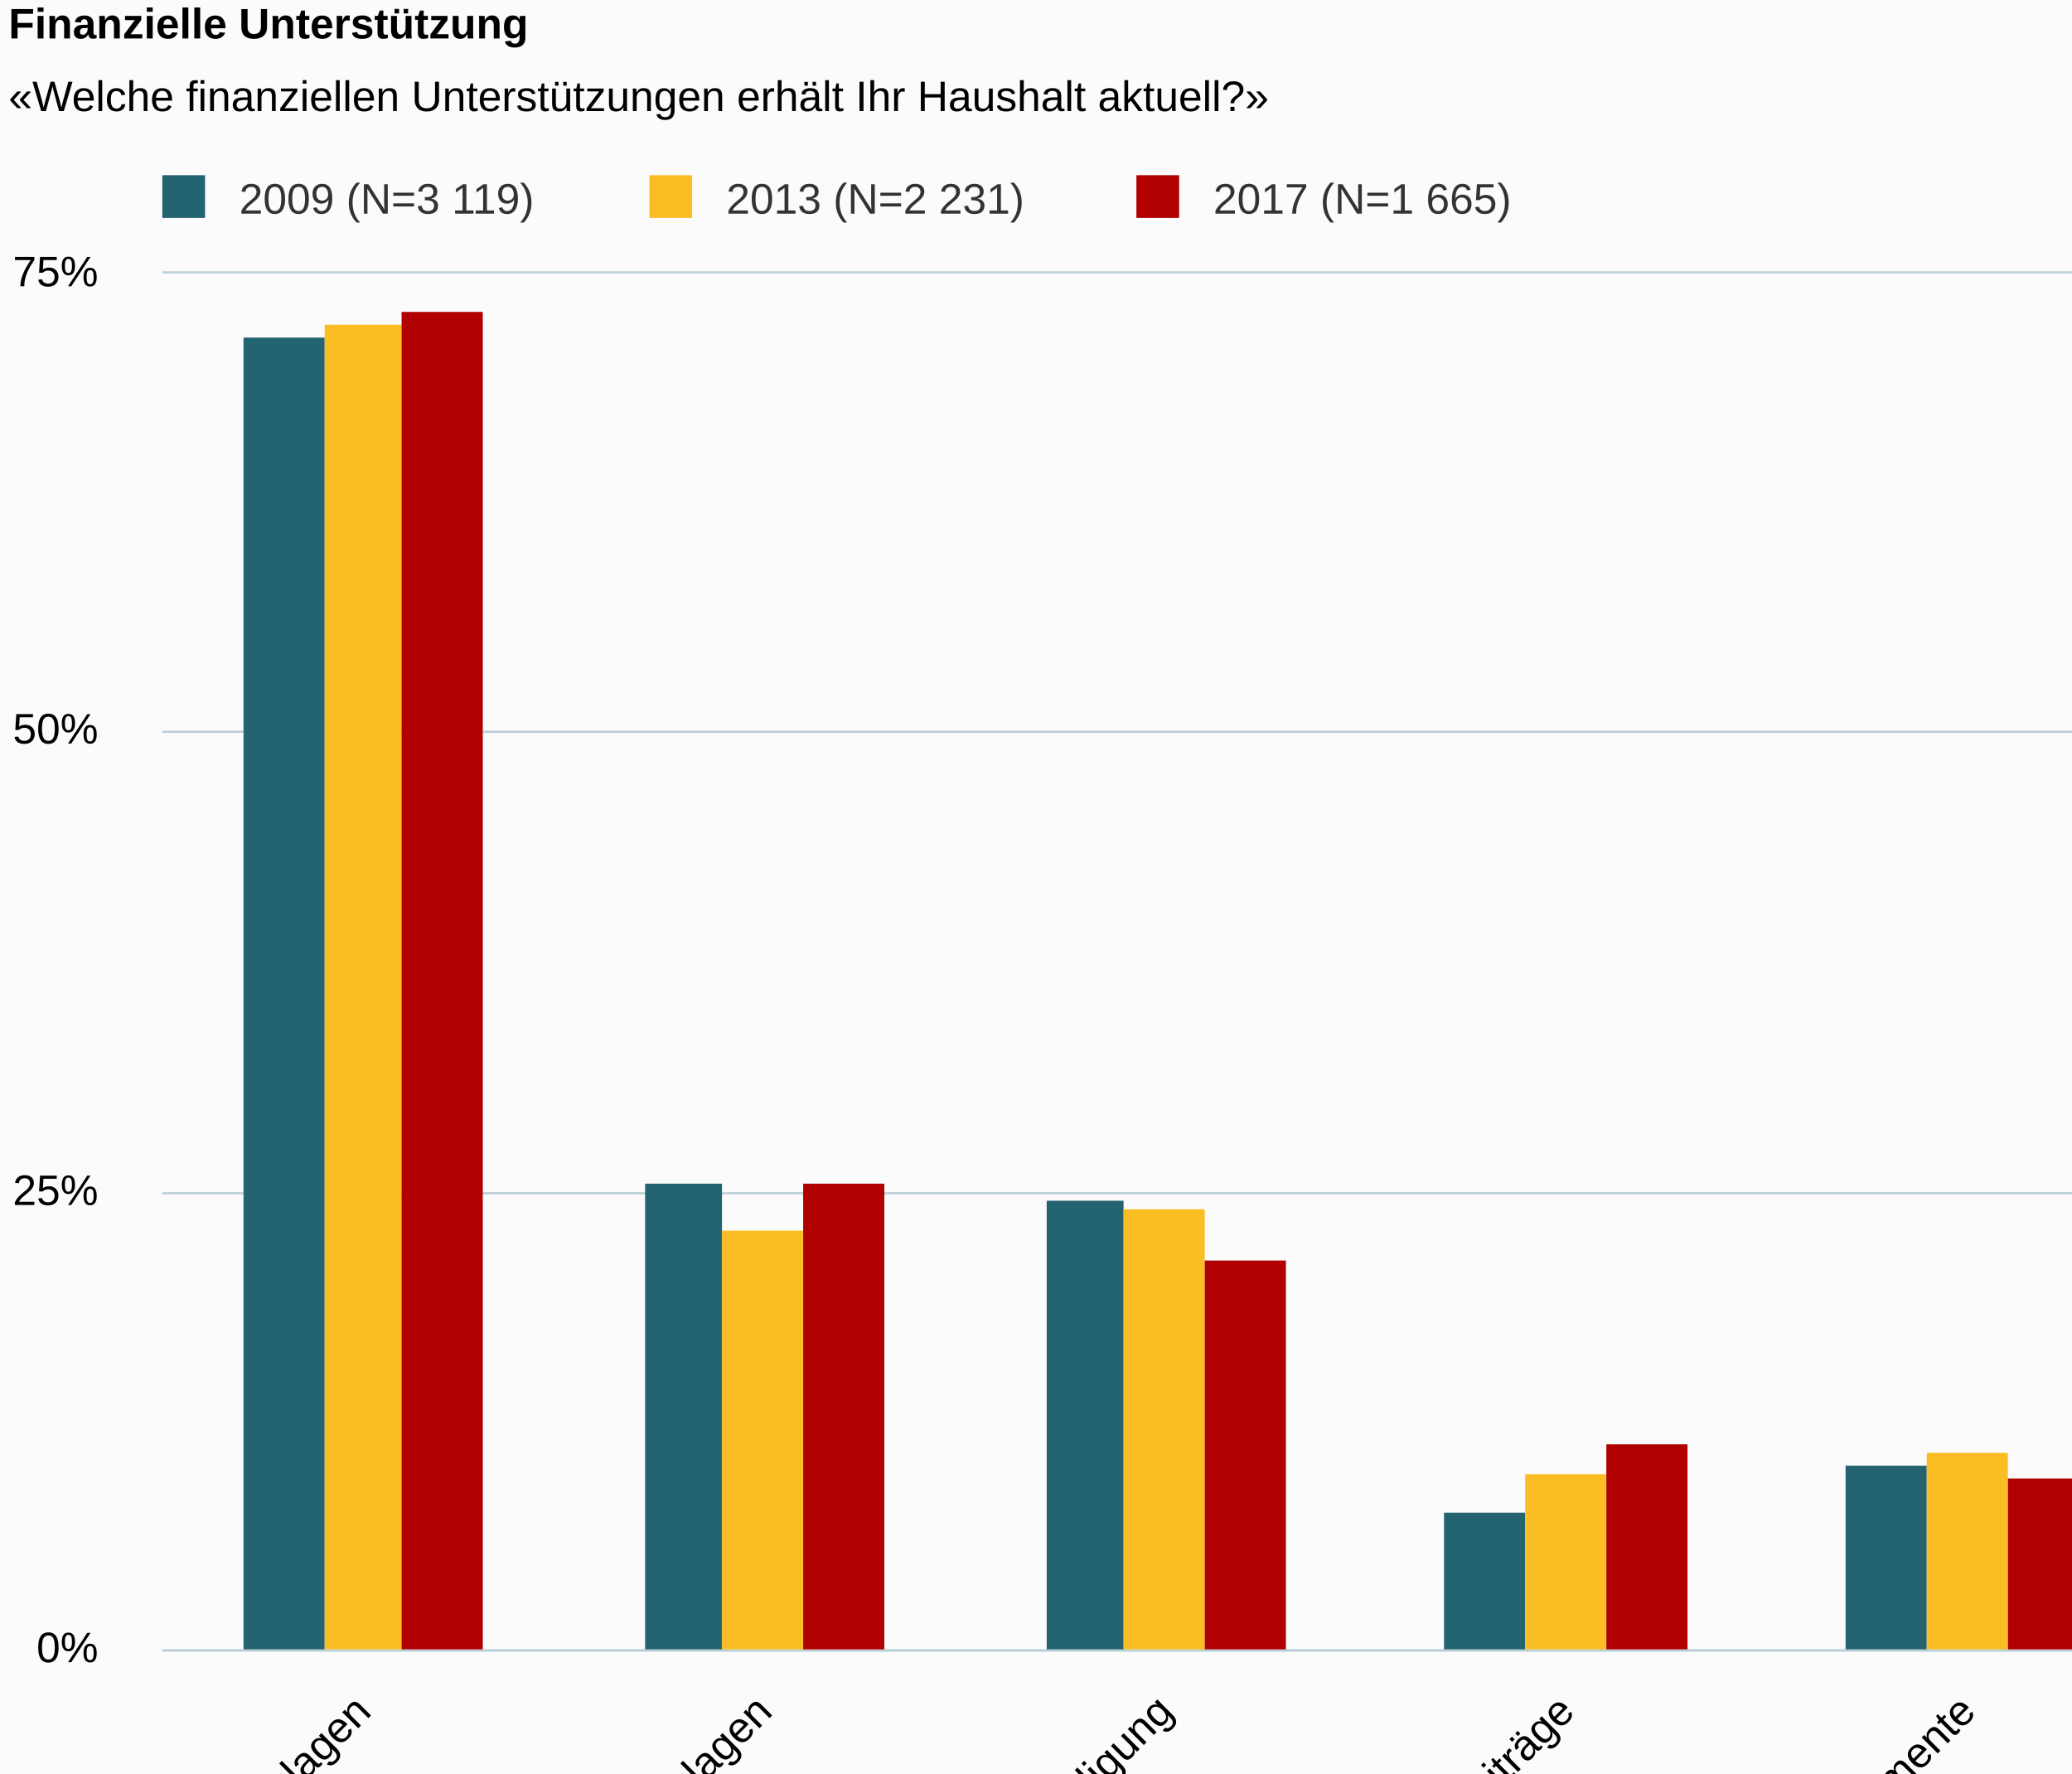
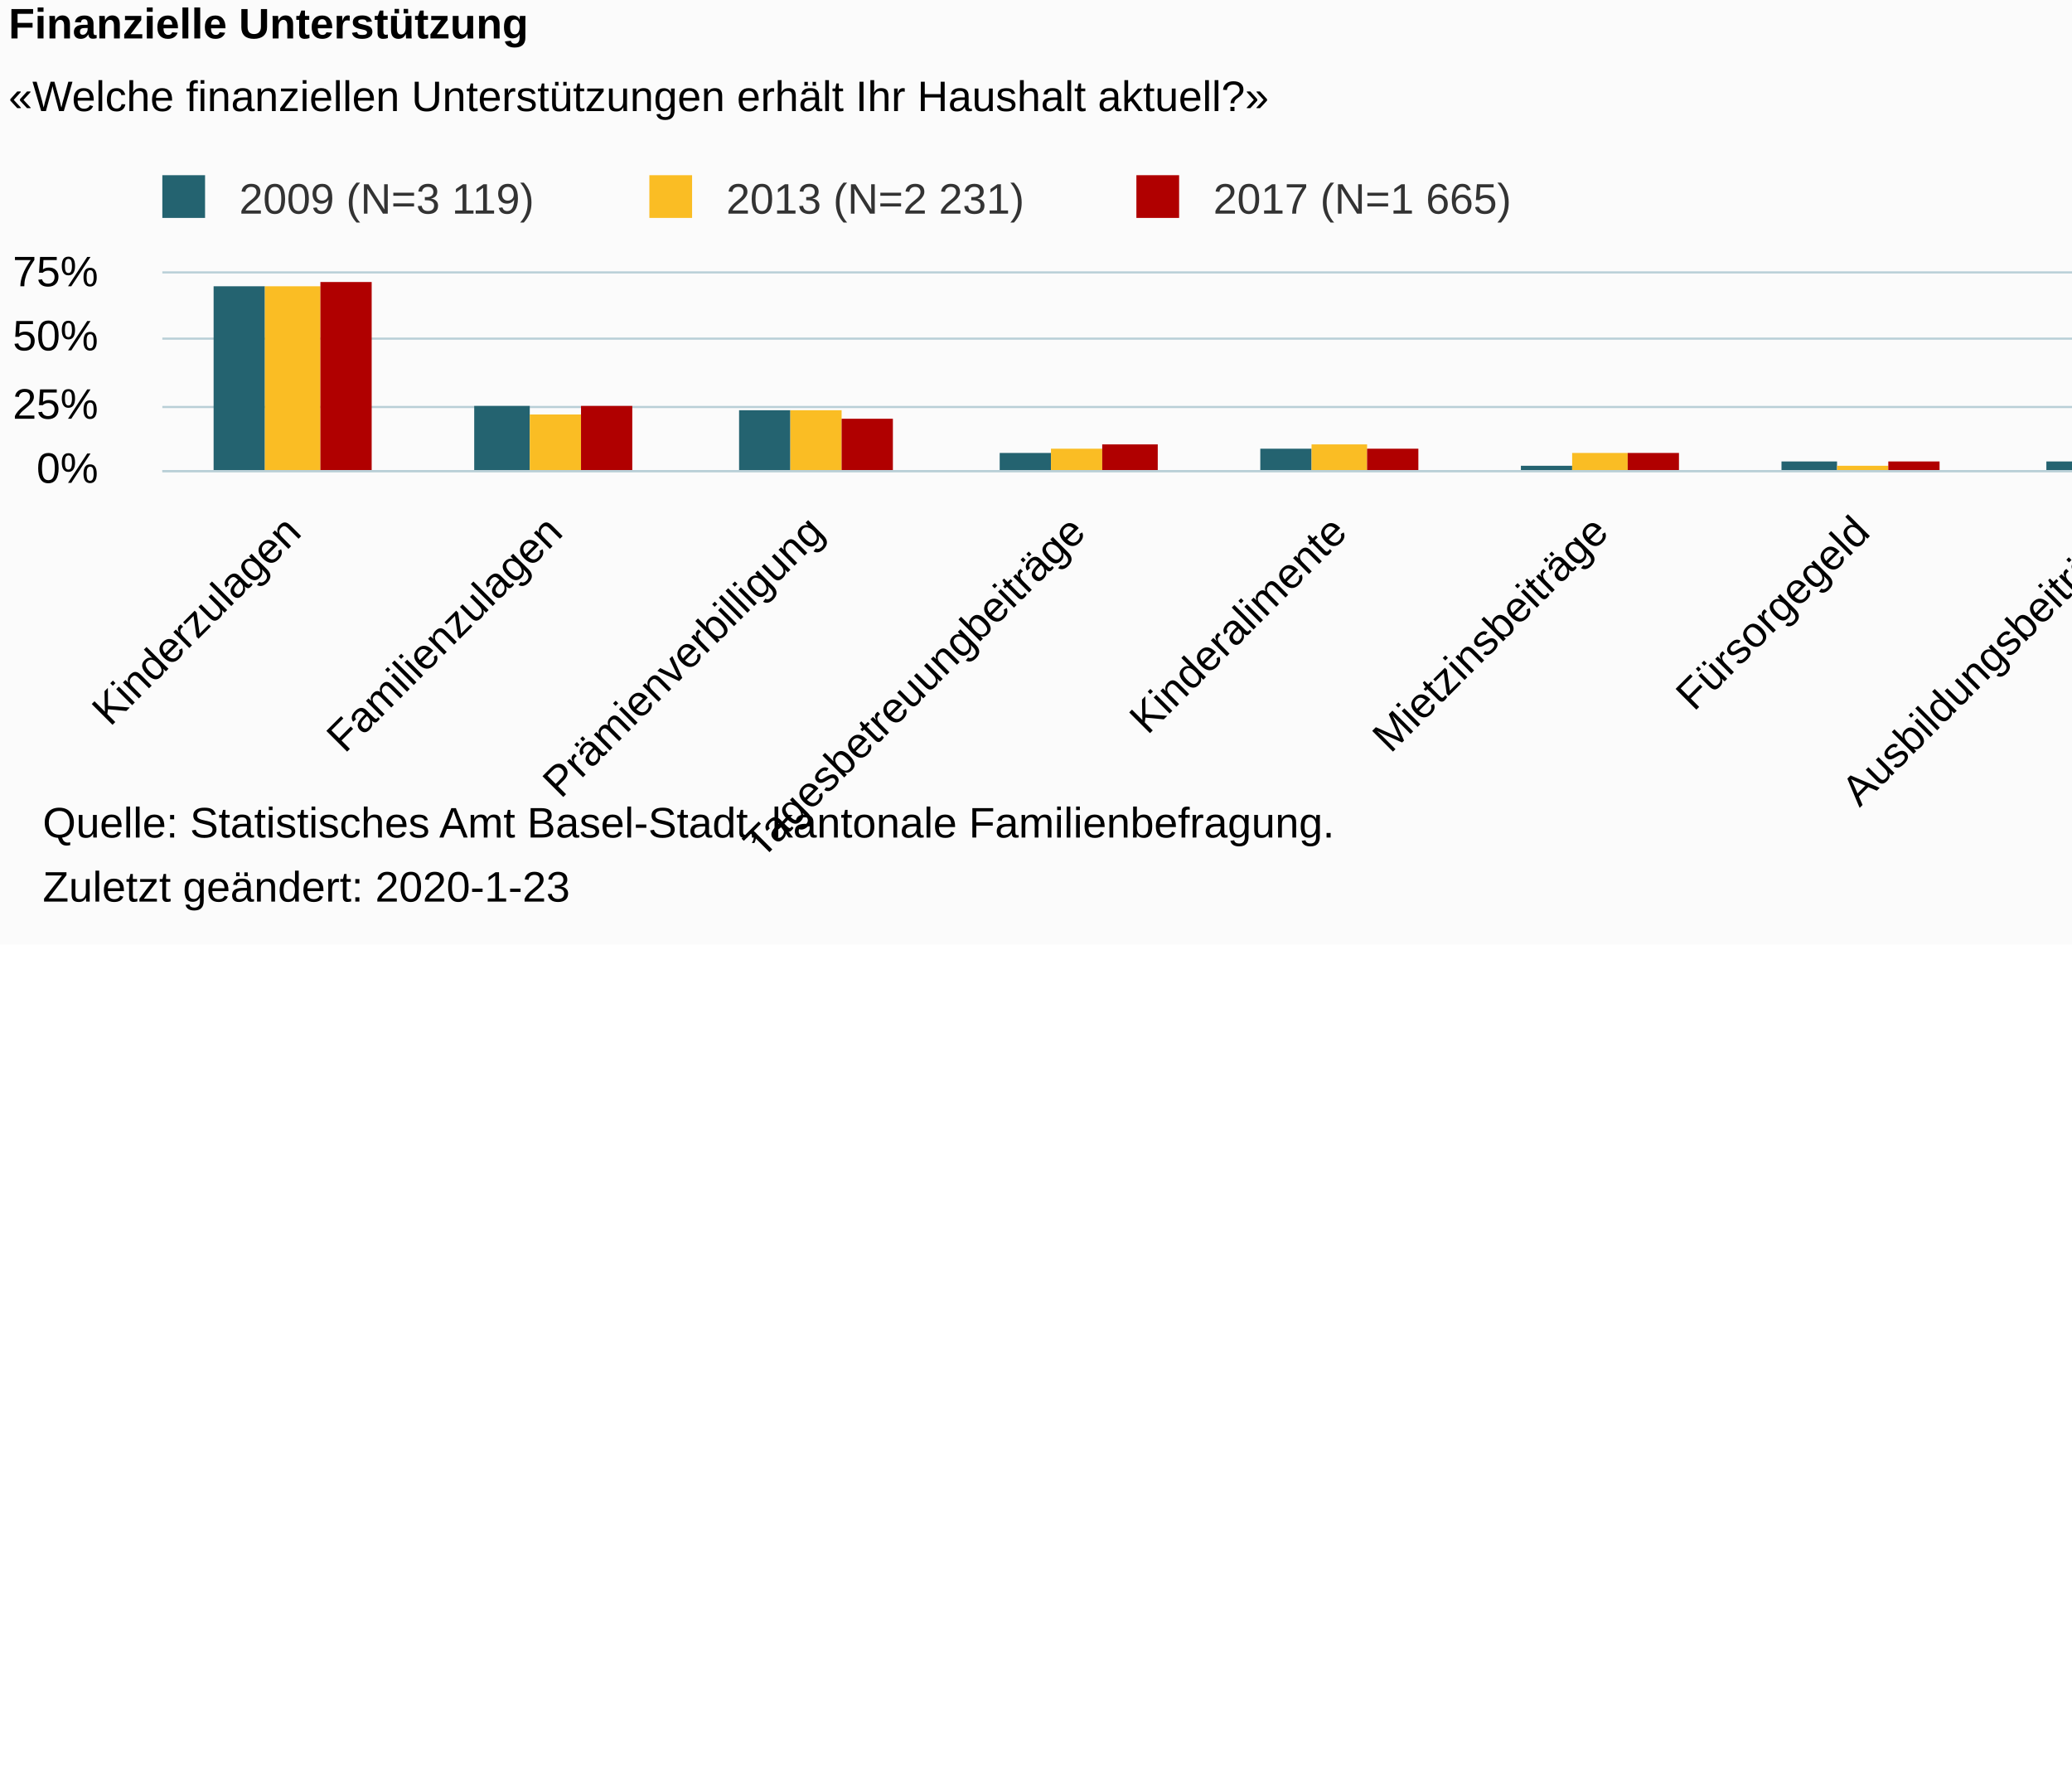
<svg xmlns="http://www.w3.org/2000/svg" version="1.1" class="highcharts-root" style="font-family:Arial;font-size:10px;color:#000000;fill:#000000;" viewBox="0 0 485 415">
  <defs>
-     <clipPath id="highcharts-khp1cev-6">
-       <rect x="0" y="0" width="939" height="322" fill="none" />
+     <clipPath id="highcharts-zezc67l-6">
+       <rect x="0" y="0" width="612" height="46" fill="none" />
    </clipPath>
-     <clipPath id="highcharts-khp1cev-7">
-       <rect x="0" y="0" width="939" height="322" fill="none" />
+     <clipPath id="highcharts-zezc67l-7">
+       <rect x="0" y="0" width="612" height="46" fill="none" />
    </clipPath>
  </defs>
-   <rect fill="#fbfbfb" class="highcharts-background" x="0" y="0" width="992" height="497" rx="0" ry="0" />
-   <rect fill="none" class="highcharts-plot-background" x="38" y="64" width="939" height="322" />
+   <rect fill="#fbfbfb" class="highcharts-background" x="0" y="0" width="665" height="221" rx="0" ry="0" />
+   <rect fill="none" class="highcharts-plot-background" x="38" y="64" width="612" height="46" />
  <g class="highcharts-pane-group" data-z-index="0" />
  <g class="highcharts-grid highcharts-xaxis-grid " data-z-index="1">
-     <path fill="none" data-z-index="1" class="highcharts-grid-line" d="M 131.5 64 L 131.5 386" opacity="1" />
-     <path fill="none" data-z-index="1" class="highcharts-grid-line" d="M 225.5 64 L 225.5 386" opacity="1" />
-     <path fill="none" data-z-index="1" class="highcharts-grid-line" d="M 319.5 64 L 319.5 386" opacity="1" />
-     <path fill="none" data-z-index="1" class="highcharts-grid-line" d="M 413.5 64 L 413.5 386" opacity="1" />
-     <path fill="none" data-z-index="1" class="highcharts-grid-line" d="M 507.5 64 L 507.5 386" opacity="1" />
-     <path fill="none" data-z-index="1" class="highcharts-grid-line" d="M 600.5 64 L 600.5 386" opacity="1" />
-     <path fill="none" data-z-index="1" class="highcharts-grid-line" d="M 694.5 64 L 694.5 386" opacity="1" />
-     <path fill="none" data-z-index="1" class="highcharts-grid-line" d="M 788.5 64 L 788.5 386" opacity="1" />
-     <path fill="none" data-z-index="1" class="highcharts-grid-line" d="M 882.5 64 L 882.5 386" opacity="1" />
-     <path fill="none" data-z-index="1" class="highcharts-grid-line" d="M 976.5 64 L 976.5 386" opacity="1" />
-     <path fill="none" data-z-index="1" class="highcharts-grid-line" d="M 37.5 64 L 37.5 386" opacity="1" />
+     <path fill="none" data-z-index="1" class="highcharts-grid-line" d="M 98.5 64 L 98.5 110" opacity="1" />
+     <path fill="none" data-z-index="1" class="highcharts-grid-line" d="M 159.5 64 L 159.5 110" opacity="1" />
+     <path fill="none" data-z-index="1" class="highcharts-grid-line" d="M 221.5 64 L 221.5 110" opacity="1" />
+     <path fill="none" data-z-index="1" class="highcharts-grid-line" d="M 282.5 64 L 282.5 110" opacity="1" />
+     <path fill="none" data-z-index="1" class="highcharts-grid-line" d="M 343.5 64 L 343.5 110" opacity="1" />
+     <path fill="none" data-z-index="1" class="highcharts-grid-line" d="M 404.5 64 L 404.5 110" opacity="1" />
+     <path fill="none" data-z-index="1" class="highcharts-grid-line" d="M 465.5 64 L 465.5 110" opacity="1" />
+     <path fill="none" data-z-index="1" class="highcharts-grid-line" d="M 527.5 64 L 527.5 110" opacity="1" />
+     <path fill="none" data-z-index="1" class="highcharts-grid-line" d="M 588.5 64 L 588.5 110" opacity="1" />
+     <path fill="none" data-z-index="1" class="highcharts-grid-line" d="M 649.5 64 L 649.5 110" opacity="1" />
+     <path fill="none" data-z-index="1" class="highcharts-grid-line" d="M 37.5 64 L 37.5 110" opacity="1" />
  </g>
  <g class="highcharts-grid highcharts-yaxis-grid " data-z-index="1">
-     <path fill="none" stroke="#B9CFD7" stroke-width="0.5" data-z-index="1" class="highcharts-grid-line" d="M 38 386.25 L 977 386.25" opacity="1" />
-     <path fill="none" stroke="#B9CFD7" stroke-width="0.5" data-z-index="1" class="highcharts-grid-line" d="M 38 279.25 L 977 279.25" opacity="1" />
-     <path fill="none" stroke="#B9CFD7" stroke-width="0.5" data-z-index="1" class="highcharts-grid-line" d="M 38 171.25 L 977 171.25" opacity="1" />
-     <path fill="none" stroke="#B9CFD7" stroke-width="0.5" data-z-index="1" class="highcharts-grid-line" d="M 38 63.75 L 977 63.75" opacity="1" />
+     <path fill="none" stroke="#B9CFD7" stroke-width="0.5" data-z-index="1" class="highcharts-grid-line" d="M 38 110.25 L 650 110.25" opacity="1" />
+     <path fill="none" stroke="#B9CFD7" stroke-width="0.5" data-z-index="1" class="highcharts-grid-line" d="M 38 95.25 L 650 95.25" opacity="1" />
+     <path fill="none" stroke="#B9CFD7" stroke-width="0.5" data-z-index="1" class="highcharts-grid-line" d="M 38 79.25 L 650 79.25" opacity="1" />
+     <path fill="none" stroke="#B9CFD7" stroke-width="0.5" data-z-index="1" class="highcharts-grid-line" d="M 38 63.75 L 650 63.75" opacity="1" />
  </g>
-   <rect fill="none" class="highcharts-plot-border" data-z-index="1" x="38" y="64" width="939" height="322" />
+   <rect fill="none" class="highcharts-plot-border" data-z-index="1" x="38" y="64" width="612" height="46" />
  <g class="highcharts-axis highcharts-xaxis " data-z-index="2">
-     <path fill="none" class="highcharts-axis-line" stroke="#B9CFD7" stroke-width="0.5" data-z-index="7" d="M 38 386.25 L 977 386.25" />
+     <path fill="none" class="highcharts-axis-line" stroke="#B9CFD7" stroke-width="0.5" data-z-index="7" d="M 38 110.25 L 650 110.25" />
  </g>
  <g class="highcharts-axis highcharts-yaxis " data-z-index="2">
-     <path fill="none" class="highcharts-axis-line" data-z-index="7" d="M 38 64 L 38 386" />
+     <path fill="none" class="highcharts-axis-line" data-z-index="7" d="M 38 64 L 38 110" />
  </g>
  <g class="highcharts-series-group" data-z-index="3">
-     <g data-z-index="0.1" class="highcharts-series highcharts-series-0 highcharts-column-series " transform="translate(38,64) scale(1 1)" clip-path="url(#highcharts-khp1cev-7)">
-       <rect x="19" y="15" width="19" height="308" fill="#246370" class="highcharts-point" />
-       <rect x="113" y="213" width="18" height="110" fill="#246370" class="highcharts-point" />
-       <rect x="207" y="217" width="18" height="106" fill="#246370" class="highcharts-point" />
-       <rect x="300" y="290" width="19" height="33" fill="#246370" class="highcharts-point" />
-       <rect x="394" y="279" width="19" height="44" fill="#246370" class="highcharts-point" />
-       <rect x="488" y="309" width="19" height="14" fill="#246370" class="highcharts-point" />
-       <rect x="582" y="303" width="19" height="20" fill="#246370" class="highcharts-point" />
-       <rect x="676" y="305" width="19" height="18" fill="#246370" class="highcharts-point" />
-       <rect x="770" y="316" width="19" height="7" fill="#246370" class="highcharts-point" />
-       <rect x="864" y="307" width="19" height="16" fill="#246370" class="highcharts-point" />
+     <g data-z-index="0.1" class="highcharts-series highcharts-series-0 highcharts-column-series " transform="translate(38,64) scale(1 1)" clip-path="url(#highcharts-zezc67l-7)">
+       <rect x="12" y="3" width="12" height="44" fill="#246370" class="highcharts-point" />
+       <rect x="73" y="31" width="13" height="16" fill="#246370" class="highcharts-point" />
+       <rect x="135" y="32" width="12" height="15" fill="#246370" class="highcharts-point" />
+       <rect x="196" y="42" width="12" height="5" fill="#246370" class="highcharts-point" />
+       <rect x="257" y="41" width="12" height="6" fill="#246370" class="highcharts-point" />
+       <rect x="318" y="45" width="12" height="2" fill="#246370" class="highcharts-point" />
+       <rect x="379" y="44" width="13" height="3" fill="#246370" class="highcharts-point" />
+       <rect x="441" y="44" width="12" height="3" fill="#246370" class="highcharts-point" />
+       <rect x="502" y="46" width="12" height="1" fill="#246370" class="highcharts-point" />
+       <rect x="563" y="45" width="12" height="2" fill="#246370" class="highcharts-point" />
    </g>
    <g data-z-index="0.1" class="highcharts-markers highcharts-series-0 highcharts-column-series " transform="translate(38,64) scale(1 1)" clip-path="none" />
-     <g data-z-index="0.1" class="highcharts-series highcharts-series-1 highcharts-column-series " transform="translate(38,64) scale(1 1)" clip-path="url(#highcharts-khp1cev-7)">
-       <rect x="38" y="12" width="18" height="311" fill="#FABD24" class="highcharts-point" />
-       <rect x="131" y="224" width="19" height="99" fill="#FABD24" class="highcharts-point" />
-       <rect x="225" y="219" width="19" height="104" fill="#FABD24" class="highcharts-point" />
-       <rect x="319" y="281" width="19" height="42" fill="#FABD24" class="highcharts-point" />
-       <rect x="413" y="276" width="19" height="47" fill="#FABD24" class="highcharts-point" />
-       <rect x="507" y="291" width="19" height="32" fill="#FABD24" class="highcharts-point" />
-       <rect x="601" y="306" width="19" height="17" fill="#FABD24" class="highcharts-point" />
-       <rect x="695" y="305" width="19" height="18" fill="#FABD24" class="highcharts-point" />
-       <rect x="789" y="313" width="19" height="10" fill="#FABD24" class="highcharts-point" />
-       <rect x="883" y="309" width="18" height="14" fill="#FABD24" class="highcharts-point" />
+     <g data-z-index="0.1" class="highcharts-series highcharts-series-1 highcharts-column-series " transform="translate(38,64) scale(1 1)" clip-path="url(#highcharts-zezc67l-7)">
+       <rect x="24" y="3" width="13" height="44" fill="#FABD24" class="highcharts-point" />
+       <rect x="86" y="33" width="12" height="14" fill="#FABD24" class="highcharts-point" />
+       <rect x="147" y="32" width="12" height="15" fill="#FABD24" class="highcharts-point" />
+       <rect x="208" y="41" width="12" height="6" fill="#FABD24" class="highcharts-point" />
+       <rect x="269" y="40" width="13" height="7" fill="#FABD24" class="highcharts-point" />
+       <rect x="330" y="42" width="13" height="5" fill="#FABD24" class="highcharts-point" />
+       <rect x="392" y="45" width="12" height="2" fill="#FABD24" class="highcharts-point" />
+       <rect x="453" y="44" width="12" height="3" fill="#FABD24" class="highcharts-point" />
+       <rect x="514" y="46" width="12" height="1" fill="#FABD24" class="highcharts-point" />
+       <rect x="575" y="45" width="13" height="2" fill="#FABD24" class="highcharts-point" />
    </g>
    <g data-z-index="0.1" class="highcharts-markers highcharts-series-1 highcharts-column-series " transform="translate(38,64) scale(1 1)" clip-path="none" />
-     <g data-z-index="0.1" class="highcharts-series highcharts-series-2 highcharts-column-series " transform="translate(38,64) scale(1 1)" clip-path="url(#highcharts-khp1cev-7)">
-       <rect x="56" y="9" width="19" height="314" fill="#B00000" class="highcharts-point" />
-       <rect x="150" y="213" width="19" height="110" fill="#B00000" class="highcharts-point" />
-       <rect x="244" y="231" width="19" height="92" fill="#B00000" class="highcharts-point" />
-       <rect x="338" y="274" width="19" height="49" fill="#B00000" class="highcharts-point" />
-       <rect x="432" y="282" width="19" height="41" fill="#B00000" class="highcharts-point" />
-       <rect x="526" y="285" width="19" height="38" fill="#B00000" class="highcharts-point" />
-       <rect x="620" y="304" width="19" height="19" fill="#B00000" class="highcharts-point" />
-       <rect x="714" y="308" width="18" height="15" fill="#B00000" class="highcharts-point" />
-       <rect x="808" y="310" width="18" height="13" fill="#B00000" class="highcharts-point" />
-       <rect x="901" y="311" width="19" height="12" fill="#B00000" class="highcharts-point" />
+     <g data-z-index="0.1" class="highcharts-series highcharts-series-2 highcharts-column-series " transform="translate(38,64) scale(1 1)" clip-path="url(#highcharts-zezc67l-7)">
+       <rect x="37" y="2" width="12" height="45" fill="#B00000" class="highcharts-point" />
+       <rect x="98" y="31" width="12" height="16" fill="#B00000" class="highcharts-point" />
+       <rect x="159" y="34" width="12" height="13" fill="#B00000" class="highcharts-point" />
+       <rect x="220" y="40" width="13" height="7" fill="#B00000" class="highcharts-point" />
+       <rect x="282" y="41" width="12" height="6" fill="#B00000" class="highcharts-point" />
+       <rect x="343" y="42" width="12" height="5" fill="#B00000" class="highcharts-point" />
+       <rect x="404" y="44" width="12" height="3" fill="#B00000" class="highcharts-point" />
+       <rect x="465" y="45" width="12" height="2" fill="#B00000" class="highcharts-point" />
+       <rect x="526" y="45" width="13" height="2" fill="#B00000" class="highcharts-point" />
+       <rect x="588" y="45" width="12" height="2" fill="#B00000" class="highcharts-point" />
    </g>
    <g data-z-index="0.1" class="highcharts-markers highcharts-series-2 highcharts-column-series " transform="translate(38,64) scale(1 1)" clip-path="none" />
  </g>
  <text x="2" text-anchor="start" class="highcharts-title" data-z-index="4" style="color:#000000;font-size:10px;font-weight:bold;fill:#000000;" y="9">
    <tspan>Finanzielle Unterstützung</tspan>
  </text>
  <text x="2" text-anchor="start" class="highcharts-subtitle" data-z-index="4" style="color:#000000;font-size:10px;font-weight:normal;font-family:Arial;fill:#000000;" y="26">
    <tspan>«Welche finanziellen Unterstützungen erhält Ihr Haushalt aktuell?»</tspan>
  </text>
  <g class="highcharts-legend" data-z-index="7" transform="translate(35,42)">
    <rect fill="none" class="highcharts-legend-box" rx="0" ry="0" x="0" y="0" width="322" height="10" visibility="visible" />
    <g data-z-index="1">
      <g>
        <g class="highcharts-legend-item highcharts-column-series highcharts-color-undefined highcharts-series-0" data-z-index="1" transform="translate(0,-5)">
          <text x="21" style="color:#333333;font-size:10px;font-weight:normal;cursor:pointer;fill:#333333;" text-anchor="start" data-z-index="2" y="13">
            <tspan>2009 (N=3 119)</tspan>
          </text>
          <rect x="3" y="4" width="10" height="10" fill="#246370" class="highcharts-point" data-z-index="3" />
        </g>
        <g class="highcharts-legend-item highcharts-column-series highcharts-color-undefined highcharts-series-1" data-z-index="1" transform="translate(114,-5)">
          <text x="21" y="13" style="color:#333333;font-size:10px;font-weight:normal;cursor:pointer;fill:#333333;" text-anchor="start" data-z-index="2">
            <tspan>2013 (N=2 231)</tspan>
          </text>
          <rect x="3" y="4" width="10" height="10" fill="#FABD24" class="highcharts-point" data-z-index="3" />
        </g>
        <g class="highcharts-legend-item highcharts-column-series highcharts-color-undefined highcharts-series-2" data-z-index="1" transform="translate(228,-5)">
          <text x="21" y="13" style="color:#333333;font-size:10px;font-weight:normal;cursor:pointer;fill:#333333;" text-anchor="start" data-z-index="2">
            <tspan>2017 (N=1 665)</tspan>
          </text>
          <rect x="3" y="4" width="10" height="10" fill="#B00000" class="highcharts-point" data-z-index="3" />
        </g>
      </g>
    </g>
  </g>
  <g class="highcharts-axis-labels highcharts-xaxis-labels " data-z-index="7">
-     <text x="87.307" style="color:#000000;cursor:default;font-size:10px;fill:#000000;" text-anchor="end" transform="translate(0,0) rotate(-45 87.30702 401)" y="401" opacity="1">Kinderzulagen</text>
-     <text x="181.207" style="color:#000000;cursor:default;font-size:10px;fill:#000000;" text-anchor="end" transform="translate(0,0) rotate(-45 181.207 401)" y="401" opacity="1">Familienzulagen</text>
-     <text x="275.107" style="color:#000000;cursor:default;font-size:10px;fill:#000000;" text-anchor="end" transform="translate(0,0) rotate(-45 275.107 401)" y="401" opacity="1">Prämienverbilligung</text>
-     <text x="369.007" style="color:#000000;cursor:default;font-size:10px;fill:#000000;" text-anchor="end" transform="translate(0,0) rotate(-45 369.007 401)" y="401" opacity="1">Tagesbetreuungbeiträge</text>
-     <text x="462.907" style="color:#000000;cursor:default;font-size:10px;fill:#000000;" text-anchor="end" transform="translate(0,0) rotate(-45 462.907 401)" y="401" opacity="1">Kinderalimente</text>
-     <text x="556.807" style="color:#000000;cursor:default;font-size:10px;fill:#000000;" text-anchor="end" transform="translate(0,0) rotate(-45 556.807 401)" y="401" opacity="1">Mietzinsbeiträge</text>
-     <text x="650.707" style="color:#000000;cursor:default;font-size:10px;fill:#000000;" text-anchor="end" transform="translate(0,0) rotate(-45 650.707 401)" y="401" opacity="1">Fürsorgegeld</text>
-     <text x="744.607" style="color:#000000;cursor:default;font-size:10px;fill:#000000;" text-anchor="end" transform="translate(0,0) rotate(-45 744.607 401)" y="401" opacity="1">Ausbildungsbeiträge</text>
-     <text x="838.507" style="color:#000000;cursor:default;font-size:10px;fill:#000000;" text-anchor="end" transform="translate(0,0) rotate(-45 838.507 401)" y="401" opacity="1">
+     <text x="70.957" style="color:#000000;cursor:default;font-size:10px;fill:#000000;" text-anchor="end" transform="translate(0,0) rotate(-45 70.95702 125)" y="125" opacity="1">Kinderzulagen</text>
+     <text x="132.157" style="color:#000000;cursor:default;font-size:10px;fill:#000000;" text-anchor="end" transform="translate(0,0) rotate(-45 132.157 125)" y="125" opacity="1">
+       <tspan>Familienzulagen</tspan>
+     </text>
+     <text x="193.357" style="color:#000000;cursor:default;font-size:10px;fill:#000000;" text-anchor="end" transform="translate(0,0) rotate(-45 193.357 125)" y="125" opacity="1">
+       <tspan>Prämienverbilligung</tspan>
+     </text>
+     <text x="254.557" style="color:#000000;cursor:default;font-size:10px;fill:#000000;" text-anchor="end" transform="translate(0,0) rotate(-45 254.557 125)" y="125" opacity="1">
+       <tspan>Tagesbetreuungbeiträge</tspan>
+     </text>
+     <text x="315.757" style="color:#000000;cursor:default;font-size:10px;fill:#000000;" text-anchor="end" transform="translate(0,0) rotate(-45 315.757 125)" y="125" opacity="1">
+       <tspan>Kinderalimente</tspan>
+     </text>
+     <text x="376.957" style="color:#000000;cursor:default;font-size:10px;fill:#000000;" text-anchor="end" transform="translate(0,0) rotate(-45 376.957 125)" y="125" opacity="1">
+       <tspan>Mietzinsbeiträge</tspan>
+     </text>
+     <text x="438.157" style="color:#000000;cursor:default;font-size:10px;fill:#000000;" text-anchor="end" transform="translate(0,0) rotate(-45 438.157 125)" y="125" opacity="1">Fürsorgegeld</text>
+     <text x="499.357" style="color:#000000;cursor:default;font-size:10px;fill:#000000;" text-anchor="end" transform="translate(0,0) rotate(-45 499.357 125)" y="125" opacity="1">
+       <tspan>Ausbildungsbeiträge</tspan>
+     </text>
+     <text x="560.557" style="color:#000000;cursor:default;font-size:10px;fill:#000000;" text-anchor="end" transform="translate(0,0) rotate(-45 560.557 125)" y="125" opacity="1">
      <tspan>And. Beiträge</tspan>
    </text>
-     <text x="932.407" style="color:#000000;cursor:default;font-size:10px;fill:#000000;" text-anchor="end" transform="translate(0,0) rotate(-45 932.407 401)" y="401" opacity="1">Arbeitslosentaggeld</text>
+     <text x="621.757" style="color:#000000;cursor:default;font-size:10px;fill:#000000;" text-anchor="end" transform="translate(0,0) rotate(-45 621.757 125)" y="125" opacity="1">
+       <tspan>Arbeitslosentaggeld</tspan>
+     </text>
  </g>
  <g class="highcharts-axis-labels highcharts-yaxis-labels " data-z-index="7">
-     <text x="23" style="color:#000000;cursor:default;font-size:10px;fill:#000000;" text-anchor="end" transform="translate(0,0)" y="389" opacity="1">0%</text>
-     <text x="23" style="color:#000000;cursor:default;font-size:10px;fill:#000000;" text-anchor="end" transform="translate(0,0)" y="282" opacity="1">25%</text>
-     <text x="23" style="color:#000000;cursor:default;font-size:10px;fill:#000000;" text-anchor="end" transform="translate(0,0)" y="174" opacity="1">50%</text>
+     <text x="23" style="color:#000000;cursor:default;font-size:10px;fill:#000000;" text-anchor="end" transform="translate(0,0)" y="113" opacity="1">0%</text>
+     <text x="23" style="color:#000000;cursor:default;font-size:10px;fill:#000000;" text-anchor="end" transform="translate(0,0)" y="98" opacity="1">25%</text>
+     <text x="23" style="color:#000000;cursor:default;font-size:10px;fill:#000000;" text-anchor="end" transform="translate(0,0)" y="82" opacity="1">50%</text>
    <text x="23" style="color:#000000;cursor:default;font-size:10px;fill:#000000;" text-anchor="end" transform="translate(0,0)" y="67" opacity="1">75%</text>
  </g>
-   <text x="10" class="highcharts-credits" text-anchor="start" data-z-index="8" style="cursor:default;color:#000000;font-size:10;fill:#000000;" y="472">
+   <text x="10" class="highcharts-credits" text-anchor="start" data-z-index="8" style="cursor:default;color:#000000;font-size:10;fill:#000000;" y="196">
    <tspan>Quelle: Statistisches Amt Basel-Stadt, kantonale Familienbefragung.</tspan>
    <tspan x="10" dy="15">Zuletzt geändert: 2020-1-23</tspan>
  </text>
</svg>
